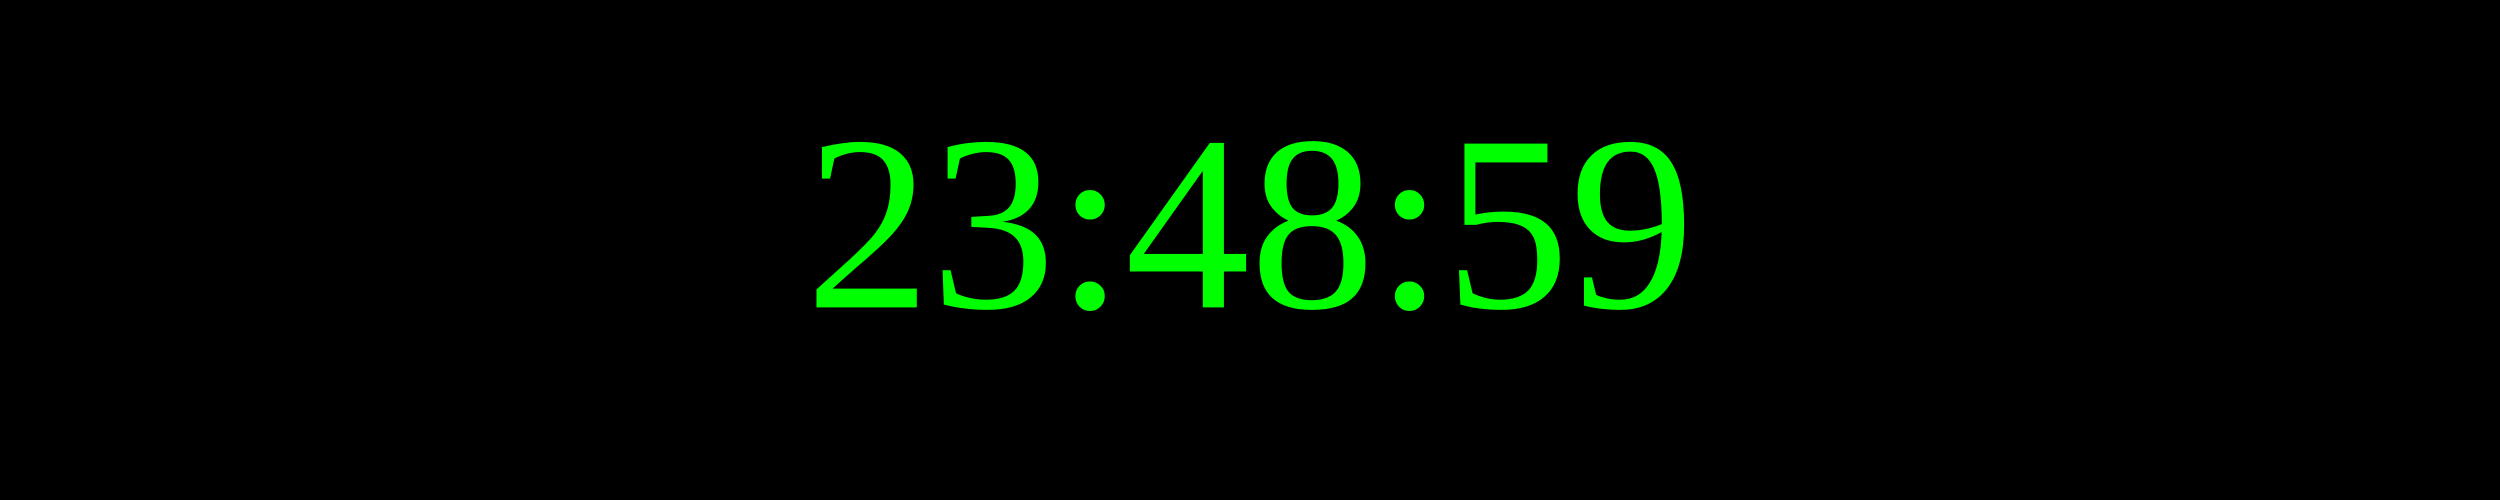
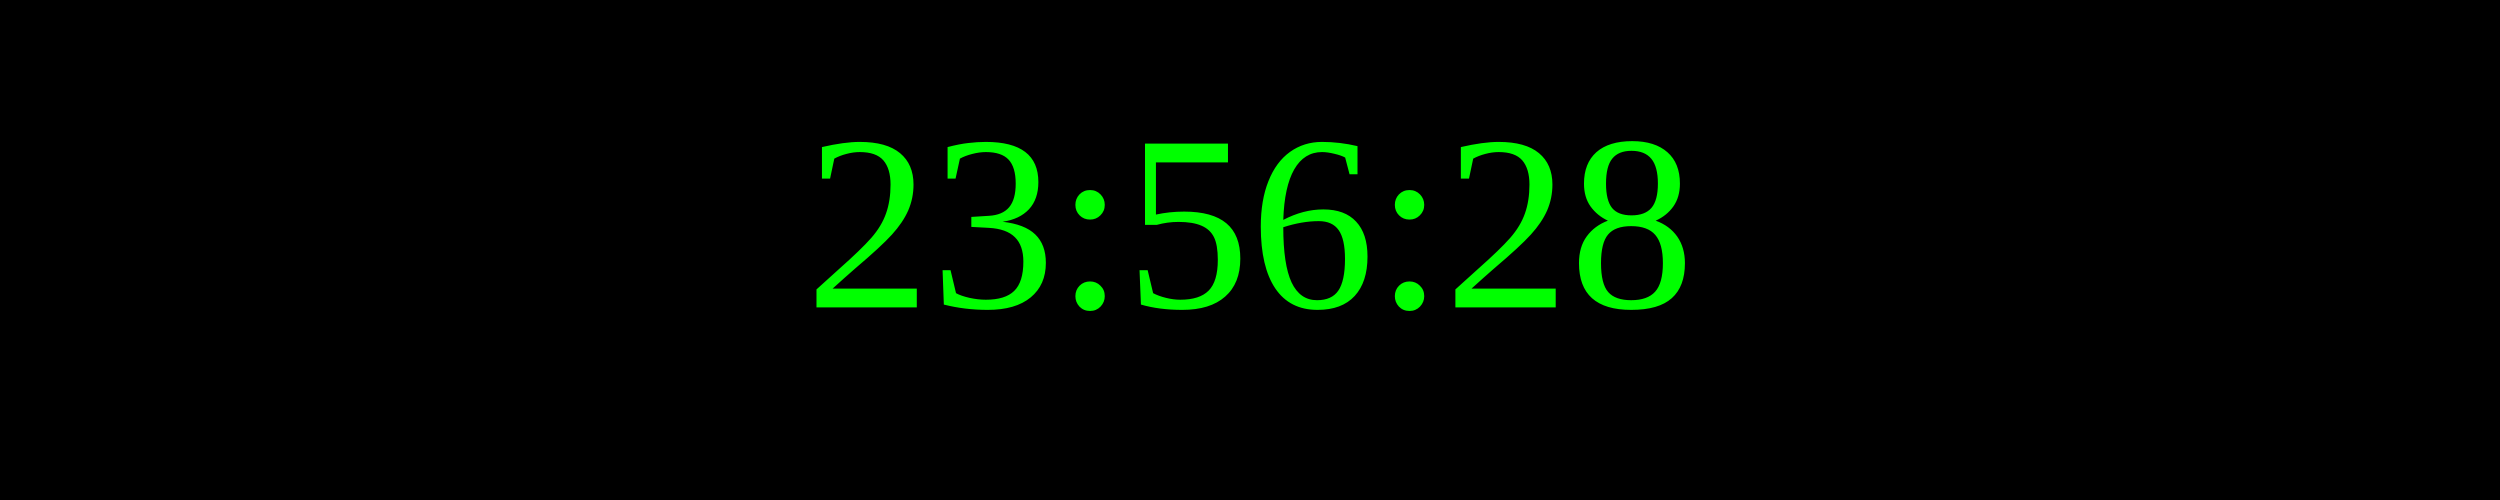
<svg xmlns="http://www.w3.org/2000/svg" width="250" height="50">
  <rect width="100%" height="100%" fill="black" />
  <text x="50%" y="50%" font-size="25" fill="lime" text-anchor="middle" dominant-baseline="middle">
- 23:48:59
+ 23:56:28
</text>
</svg>
